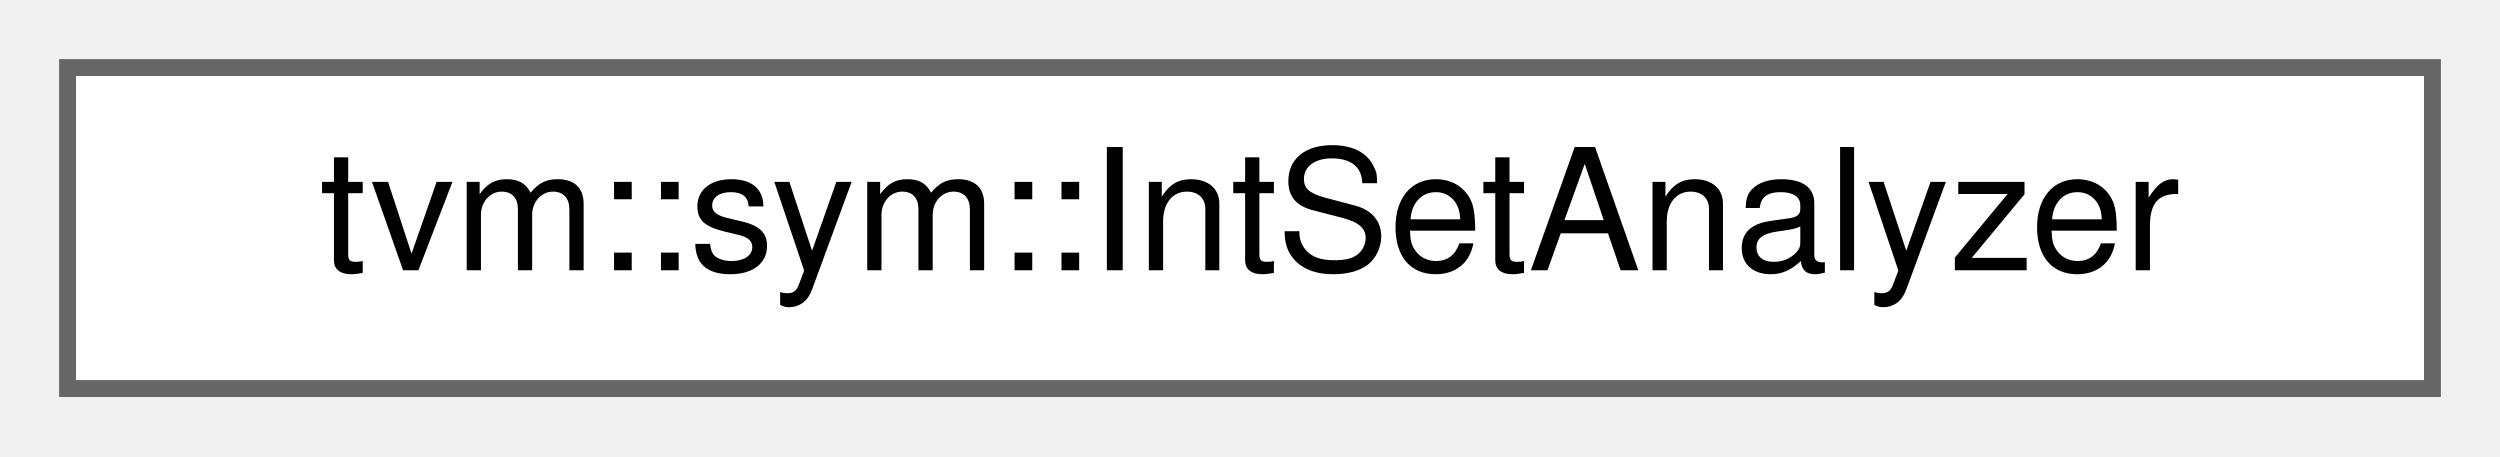
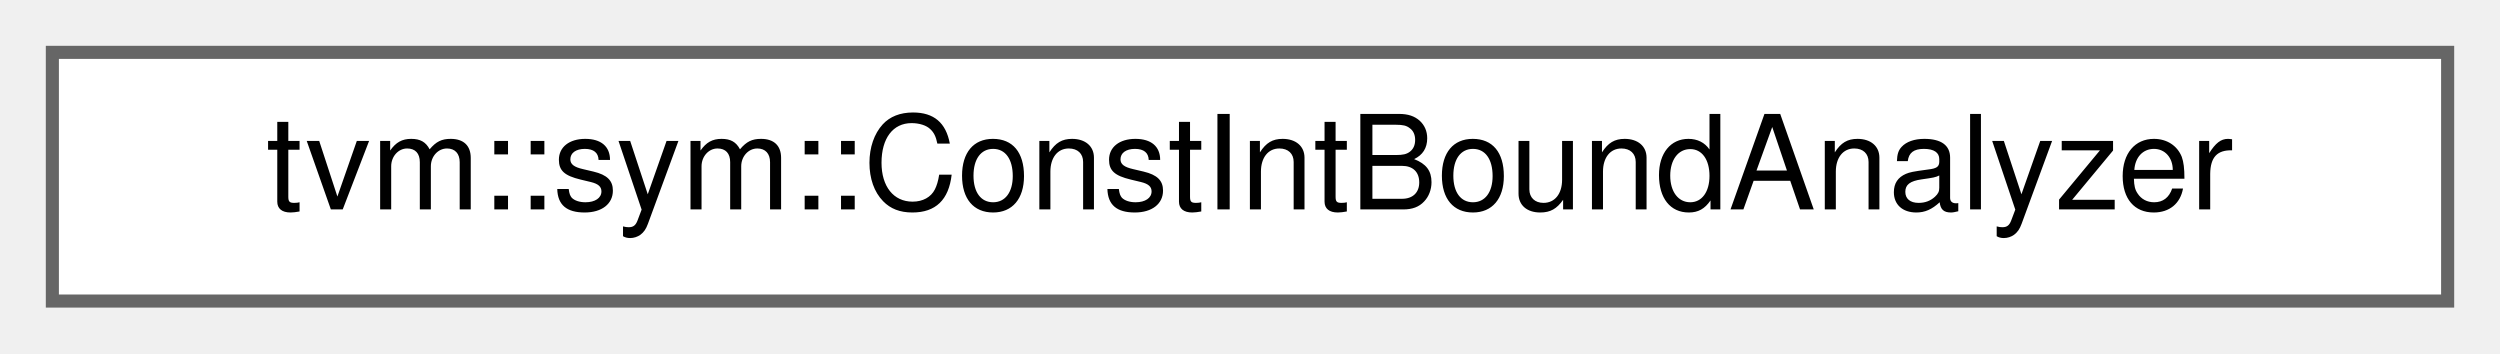
- <svg xmlns="http://www.w3.org/2000/svg" xmlns:xlink="http://www.w3.org/1999/xlink" width="148pt" height="27pt" viewBox="0.00 0.00 148.00 27.00">
+ <svg xmlns="http://www.w3.org/2000/svg" xmlns:xlink="http://www.w3.org/1999/xlink" width="191pt" height="27pt" viewBox="0.00 0.00 191.00 27.00">
  <g id="graph0" class="graph" transform="scale(1 1) rotate(0) translate(4 23)">
    <g id="Node000000" class="node">
      <g id="a_Node000000">
-         <a xlink:href="classtvm_1_1sym_1_1IntSetAnalyzer.html" target="_top" xlink:title="Integer set analyzer.">
-           <polygon fill="white" stroke="#666666" points="140,-19 0,-19 0,0 140,0 140,-19" />
-           <text text-anchor="middle" x="70" y="-7" font-family="Helvetica,sans-Serif" font-size="10.00">tvm::sym::IntSetAnalyzer</text>
+         <a xlink:href="classtvm_1_1sym_1_1ConstIntBoundAnalyzer.html" target="_top" xlink:title="Analyzer to get constant integer bound over expression.">
+           <polygon fill="white" stroke="#666666" points="183,-19 0,-19 0,0 183,0 183,-19" />
+           <text text-anchor="middle" x="91.5" y="-7" font-family="Helvetica,sans-Serif" font-size="10.00">tvm::sym::ConstIntBoundAnalyzer</text>
        </a>
      </g>
    </g>
  </g>
</svg>
